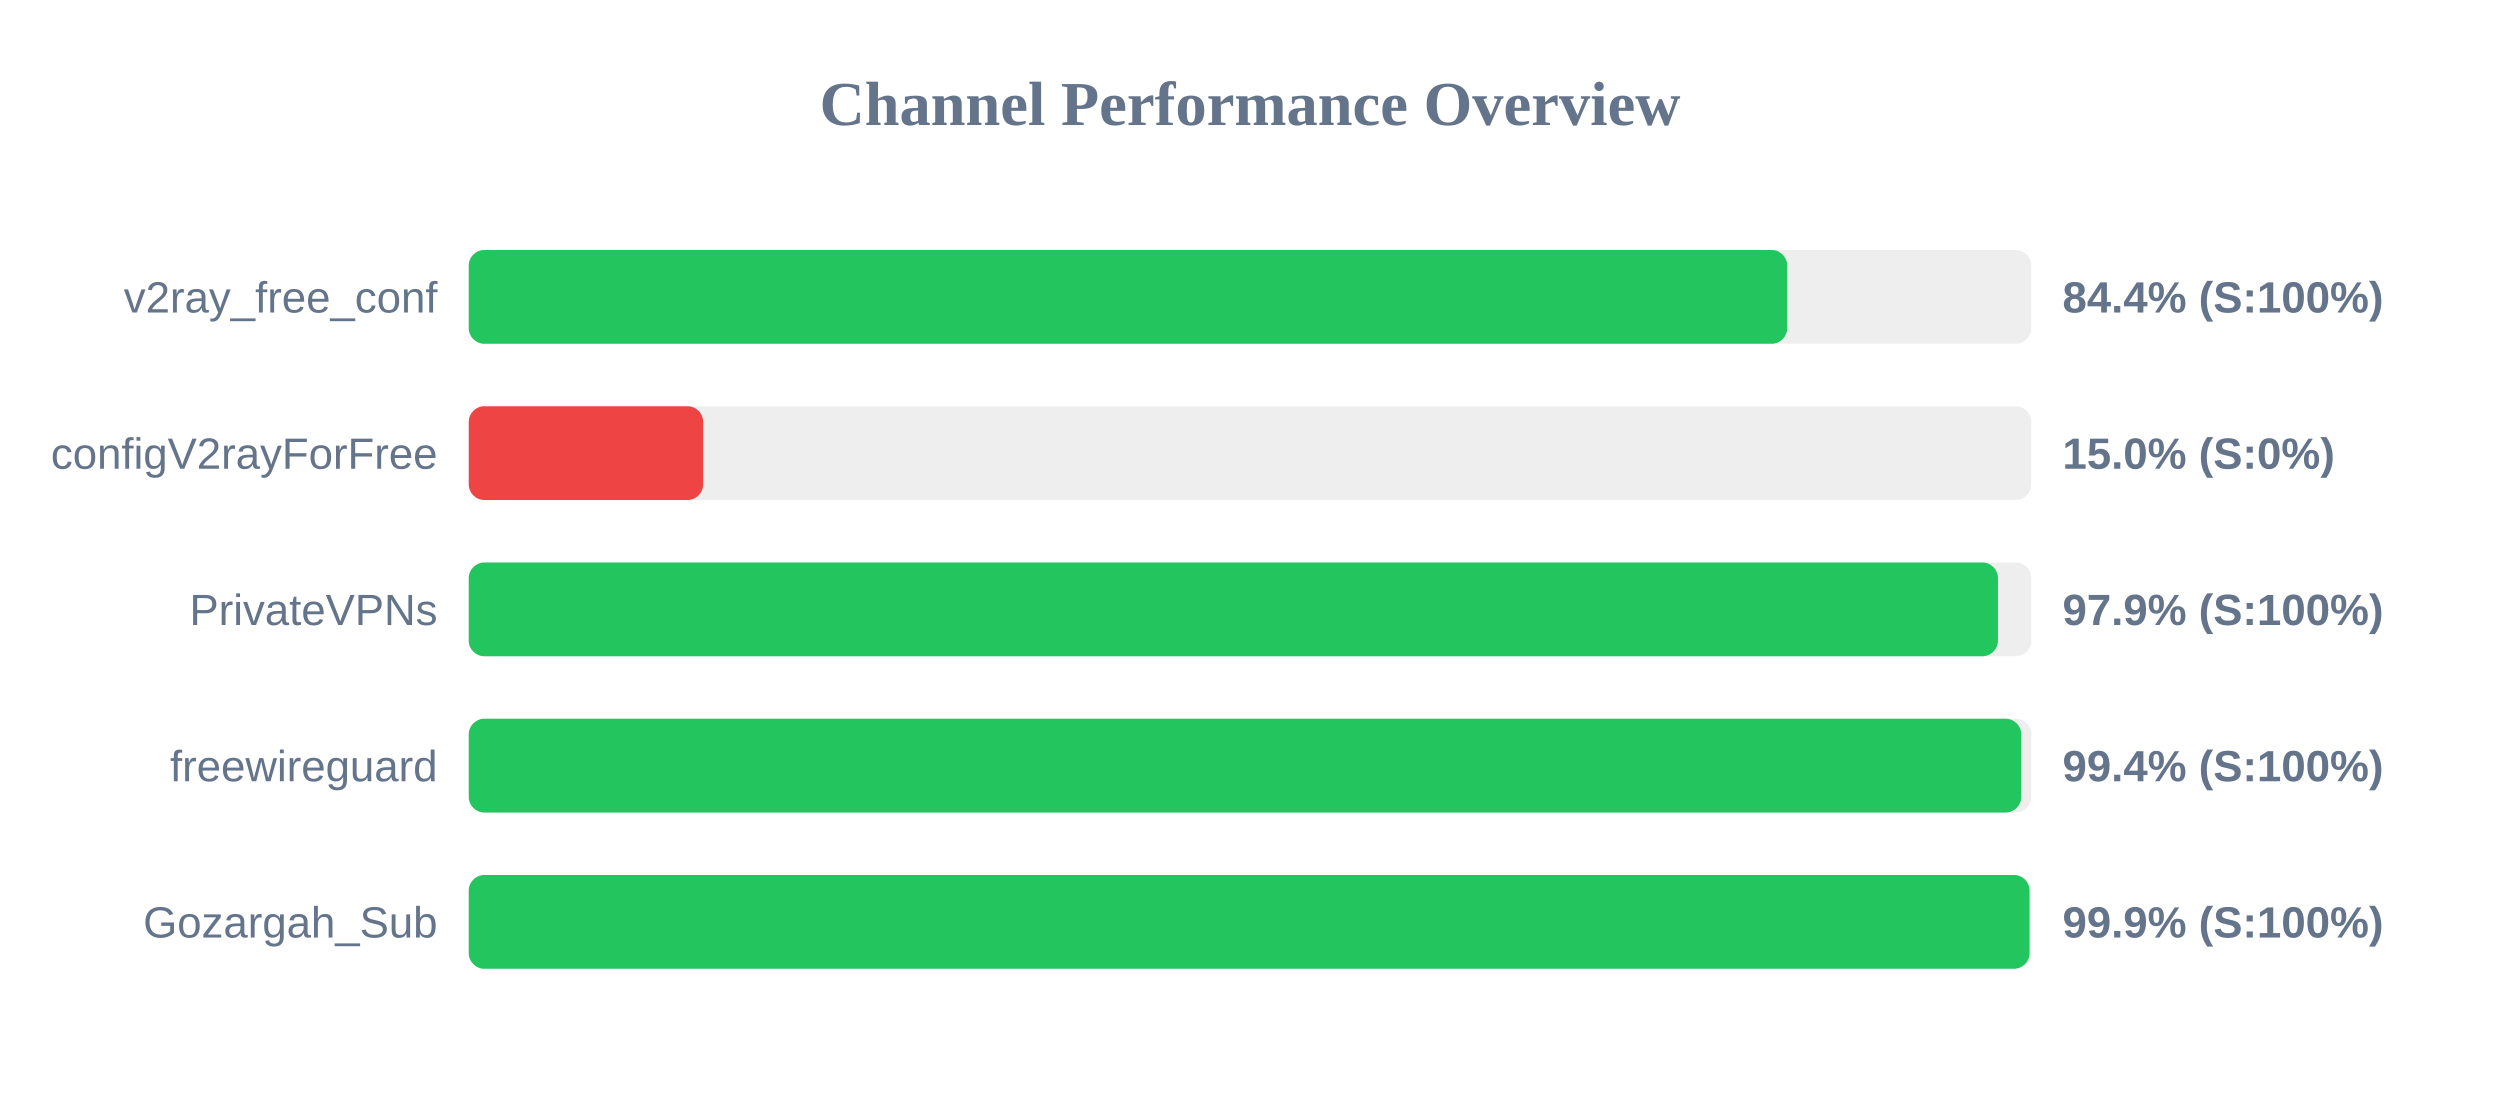
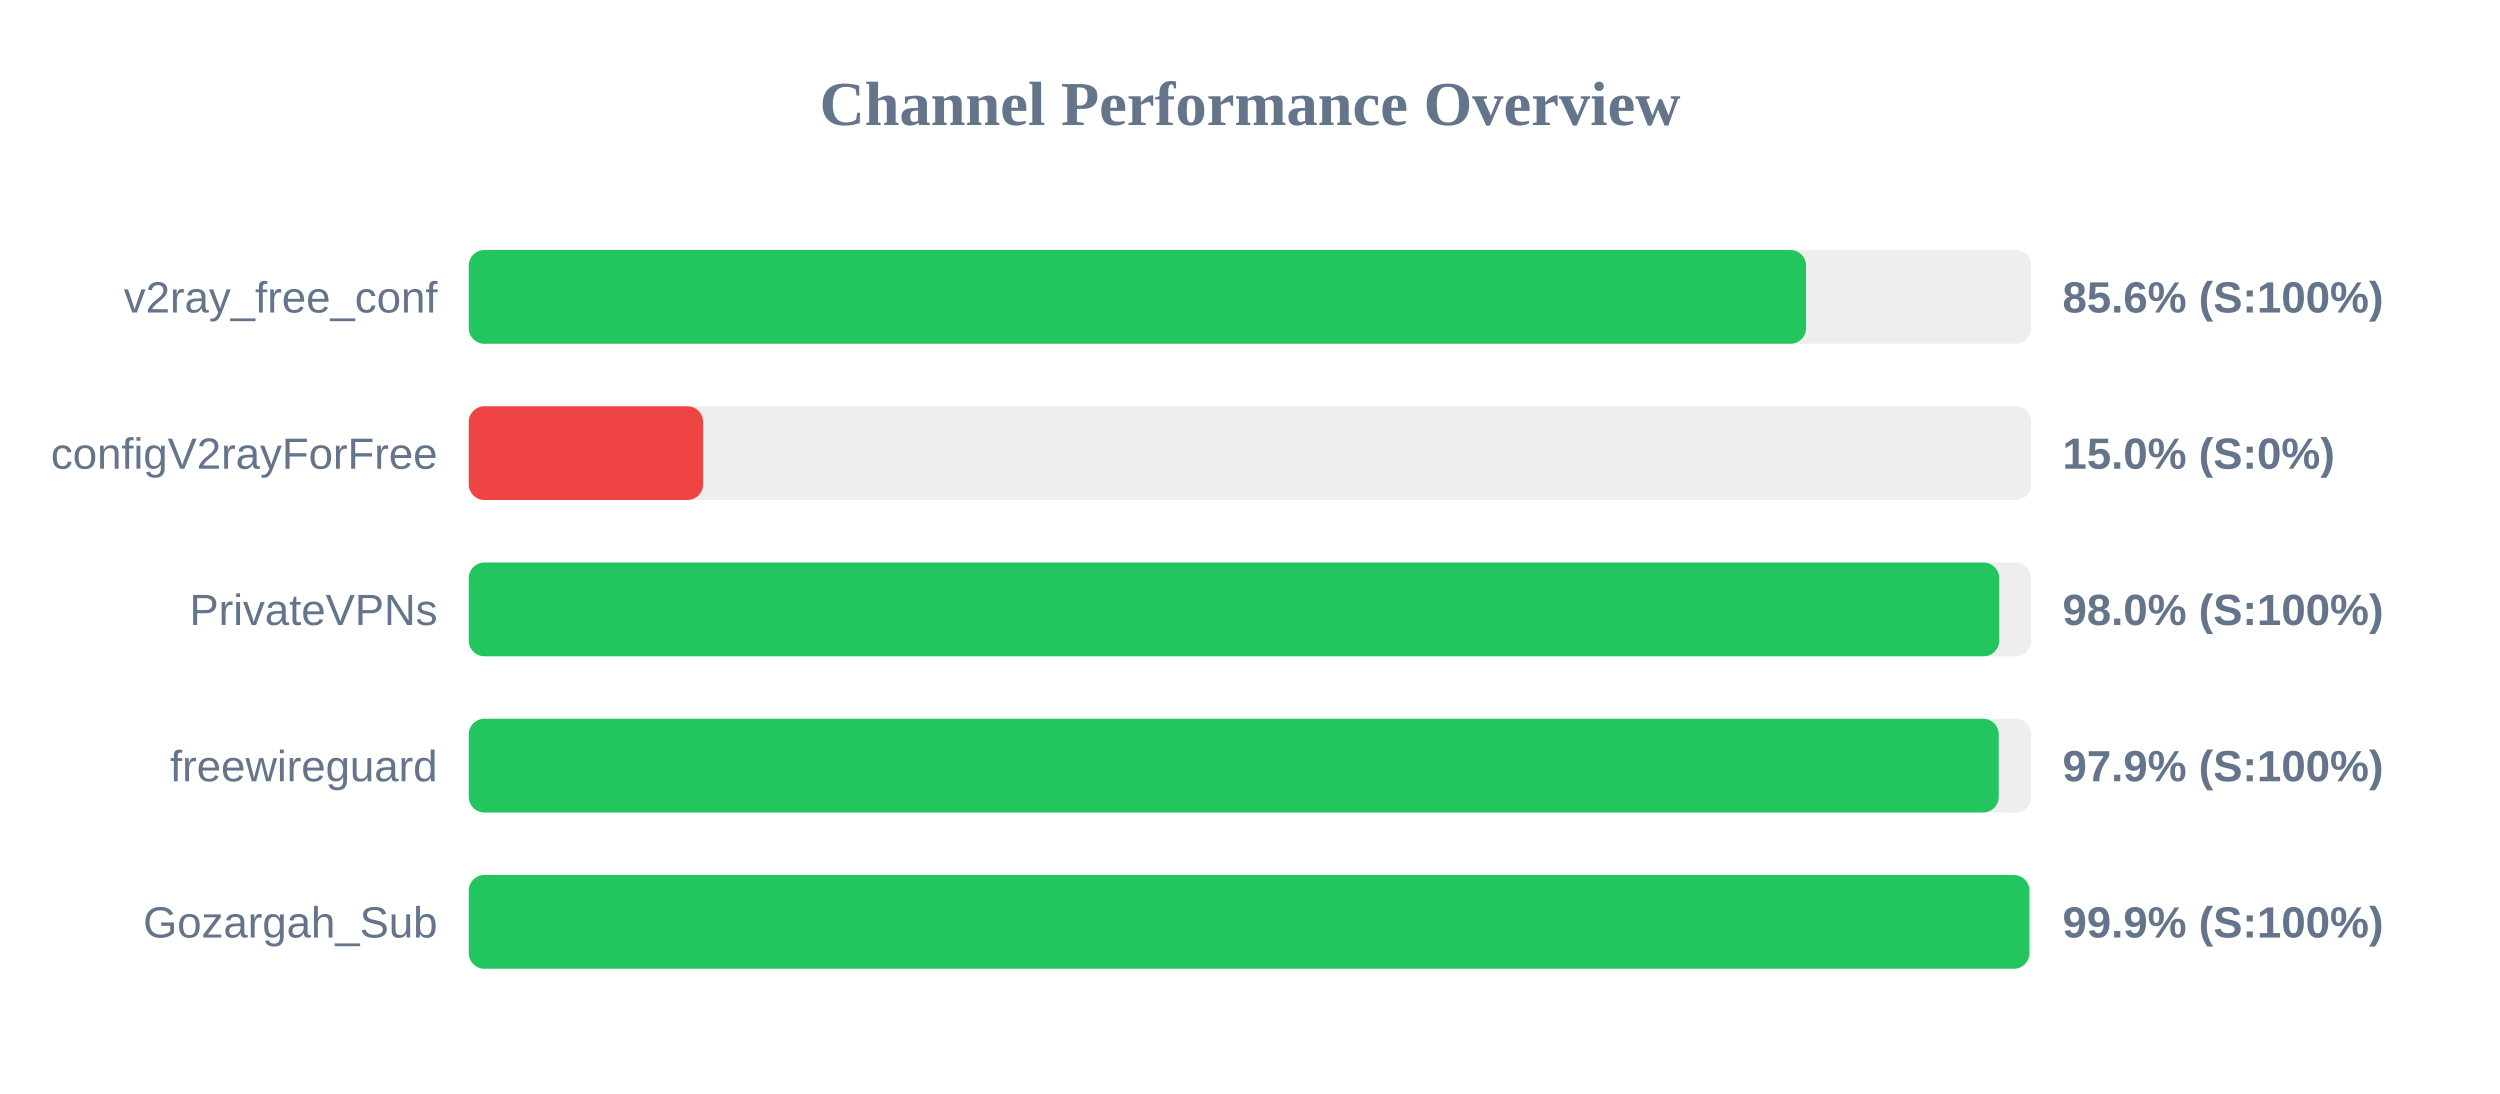
<svg xmlns="http://www.w3.org/2000/svg" width="800" height="350" version="1.1">
  <style>
        .row { font: 14px Arial; fill: #64748b; }
        .score { font: bold 14px Arial; fill: #64748b; }
    </style>
  <text x="400" y="40" text-anchor="middle" font-size="20px" font-weight="bold" fill="#64748b">Channel Performance Overview</text>
  <rect x="150" y="80" width="500" height="30" fill="#eee" rx="5" />
-   <rect x="150" y="80" width="421.9" height="30" fill="#22c55e" rx="5" />
+   <rect x="150" y="80" width="427.95" height="30" fill="#22c55e" rx="5" />
  <text x="140" y="100" text-anchor="end" class="row">v2ray_free_conf</text>
-   <text x="660" y="100" text-anchor="start" class="score">84.4% (S:100%)</text>
+   <text x="660" y="100" text-anchor="start" class="score">85.6% (S:100%)</text>
  <rect x="150" y="130" width="500" height="30" fill="#eee" rx="5" />
  <rect x="150" y="130" width="75.0" height="30" fill="#ef4444" rx="5" />
  <text x="140" y="150" text-anchor="end" class="row">configV2rayForFree</text>
  <text x="660" y="150" text-anchor="start" class="score">15.0% (S:0%)</text>
  <rect x="150" y="180" width="500" height="30" fill="#eee" rx="5" />
-   <rect x="150" y="180" width="489.35" height="30" fill="#22c55e" rx="5" />
+   <rect x="150" y="180" width="489.75" height="30" fill="#22c55e" rx="5" />
  <text x="140" y="200" text-anchor="end" class="row">PrivateVPNs</text>
-   <text x="660" y="200" text-anchor="start" class="score">97.9% (S:100%)</text>
+   <text x="660" y="200" text-anchor="start" class="score">98.0% (S:100%)</text>
  <rect x="150" y="230" width="500" height="30" fill="#eee" rx="5" />
-   <rect x="150" y="230" width="496.8" height="30" fill="#22c55e" rx="5" />
+   <rect x="150" y="230" width="489.6" height="30" fill="#22c55e" rx="5" />
  <text x="140" y="250" text-anchor="end" class="row">freewireguard</text>
-   <text x="660" y="250" text-anchor="start" class="score">99.4% (S:100%)</text>
+   <text x="660" y="250" text-anchor="start" class="score">97.9% (S:100%)</text>
  <rect x="150" y="280" width="500" height="30" fill="#eee" rx="5" />
-   <rect x="150" y="280" width="499.45" height="30" fill="#22c55e" rx="5" />
+   <rect x="150" y="280" width="499.4" height="30" fill="#22c55e" rx="5" />
  <text x="140" y="300" text-anchor="end" class="row">Gozargah_Sub</text>
  <text x="660" y="300" text-anchor="start" class="score">99.9% (S:100%)</text>
</svg>
